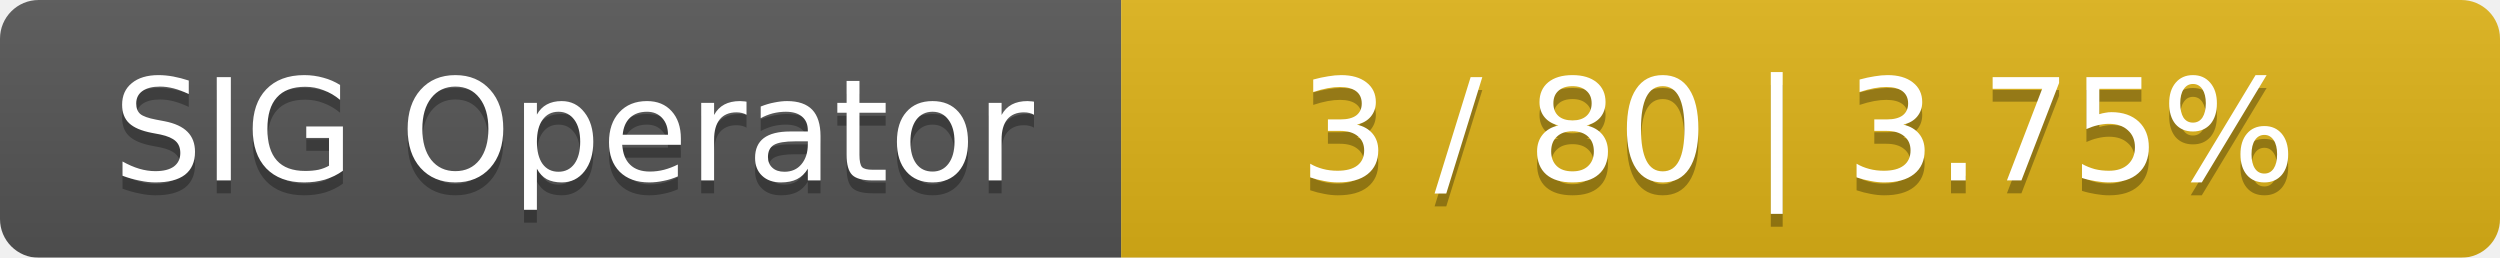
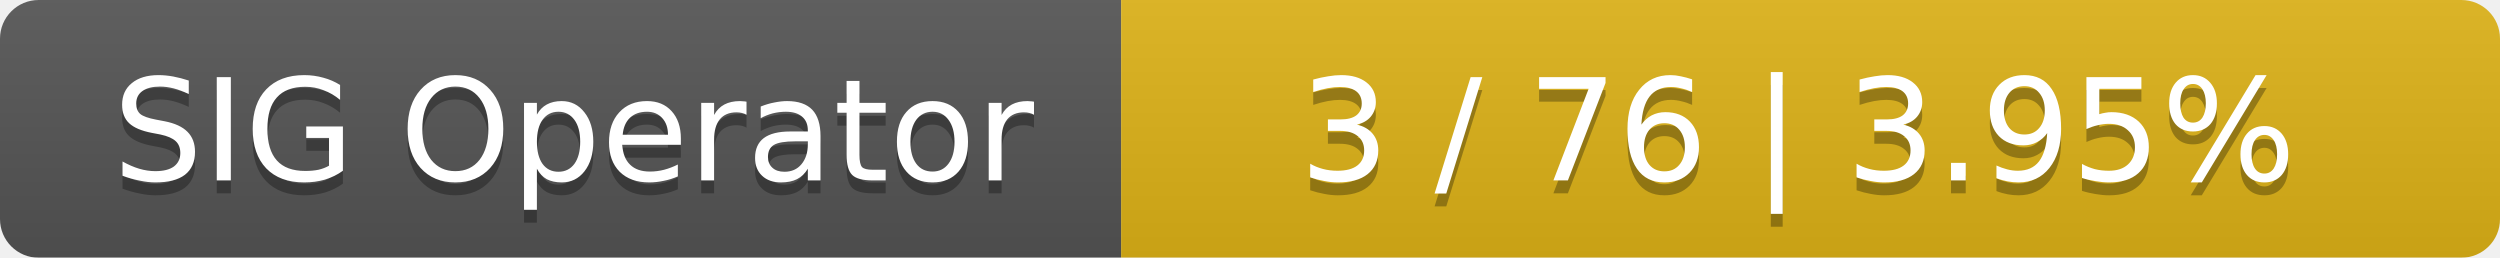
<svg xmlns="http://www.w3.org/2000/svg" width="194" height="20">
  <linearGradient id="smooth" x2="0" y2="100%">
    <stop offset="0" stop-color="#bbb" stop-opacity=".1" />
    <stop offset="1" stop-opacity=".1" />
  </linearGradient>
  <mask id="round">
    <rect width="194" height="20" rx="3" fill="#fff" />
  </mask>
  <g mask="url(#round)">
    <rect width="87" height="20" fill="#555" />
    <rect x="87" width="107" height="20" fill="#dfb317" />
    <rect width="194" height="20" fill="url(#smooth)" />
  </g>
  <g fill="#fff" text-anchor="middle" font-family="DejaVu Sans,Verdana,Geneva,sans-serif" font-size="11">
    <text x="44.5" y="15" fill="#010101" fill-opacity=".3">SIG Operator</text>
    <text x="44.5" y="14">SIG Operator</text>
-     <text x="139.5" y="15" fill="#010101" fill-opacity=".3">3 / 80    |    3.75%</text>
-     <text x="139.5" y="14">3 / 80    |    3.75%</text>
+     <text x="139.5" y="15" fill="#010101" fill-opacity=".3">3 / 76    |    3.95%</text>
+     <text x="139.5" y="14">3 / 76    |    3.95%</text>
  </g>
</svg>
